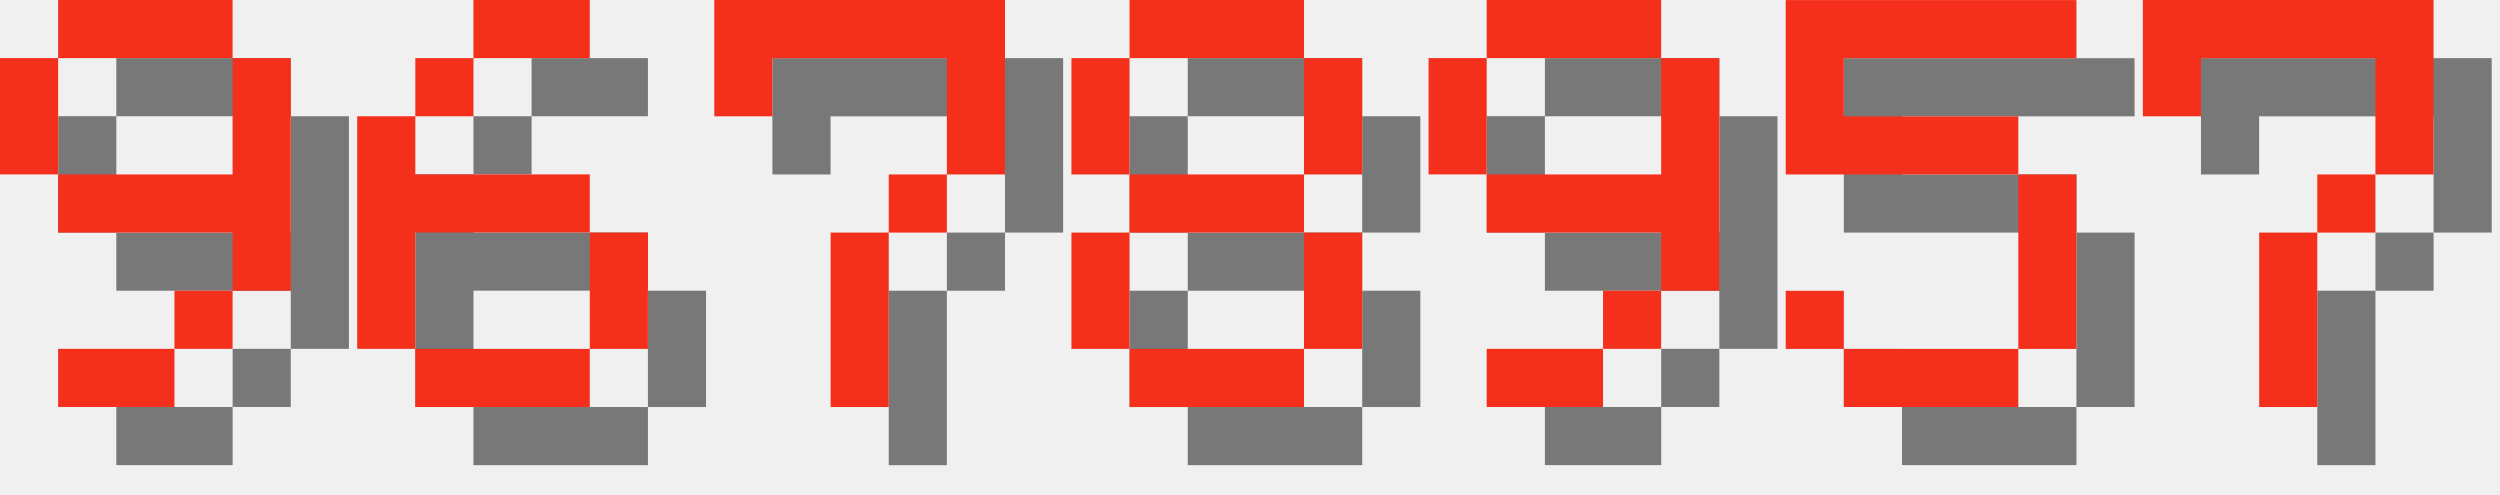
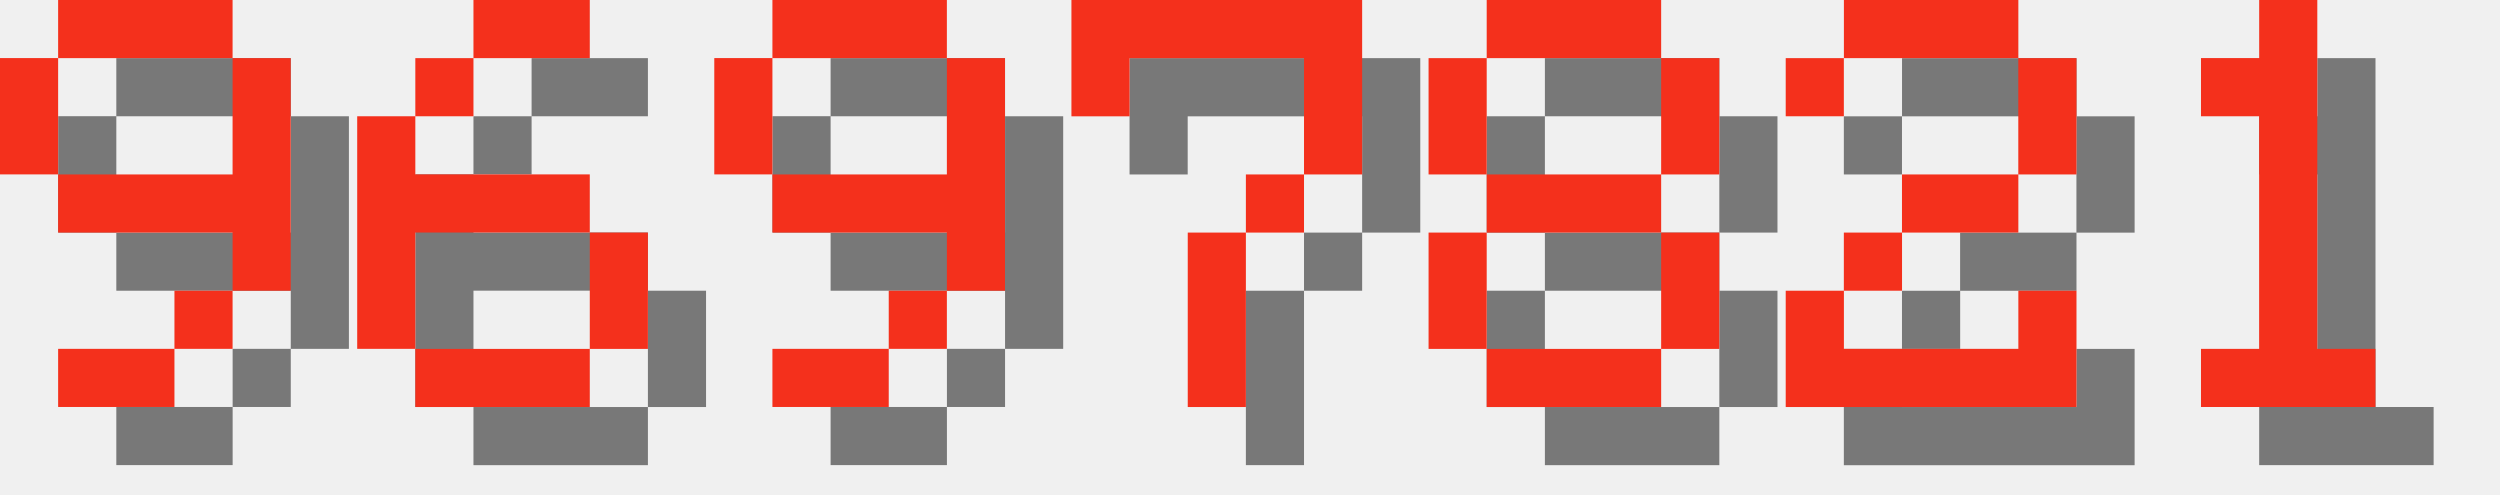
<svg xmlns="http://www.w3.org/2000/svg" version="1.1" width="182.0" height="36">
  <style>
        .text-foreground {
            fill: #F4301C;
        }
        .text-shadow {
            fill: #000000;
            fill-opacity: 0.5;
        }
    </style>
  <g class="digit" id="digit_9" transform="translate(0.0, 0), scale(4)">
    <path id="digit_9_shadow" class="text-shadow" d="m2.117 1.058v1.058h3.175v-1.058h-3.175zm3.175 1.058v2.117h-3.175v1.058h3.175v1.058h1.058v-4.233h-1.058zm0 4.233h-1.058v1.058h1.058v-1.058zm-1.058 1.058h-2.117v1.058h2.117v-1.058zm-2.117-3.175v-2.117h-1.058v2.117h1.058z" fill-opacity=".5" style="paint-order:stroke fill markers" />
    <path id="digit_9_fg" class="text-foreground" d="m1.058 0v1.058h3.175v-1.058h-3.175zm3.175 1.058v2.117h-3.175v1.058h3.175v1.058h1.058v-4.233h-1.058zm0 4.233h-1.058v1.058h1.058v-1.058zm-1.058 1.058h-2.117v1.058h2.117v-1.058zm-2.117-3.175v-2.117h-1.058v2.117h1.058z" fill="#fff" style="paint-order:stroke fill markers" />
  </g>
  <g class="digit" id="digit_6" transform="translate(26.0, 0), scale(4)">
    <path id="digit_6_shadow" class="text-shadow" d="m3.175 1.058v1.058h2.117v-1.058h-2.117zm0 1.058h-1.058v1.058h1.058v-1.058zm-1.058 1.058h-1.058v4.233h1.058v-2.117h3.175v-1.058h-3.175v-1.058zm3.175 2.117v2.117h1.058v-2.117h-1.058zm0 2.117h-3.175v1.058h3.175v-1.058z" fill-opacity=".5" style="paint-order:stroke fill markers" />
    <path id="digit_6_fg" class="text-foreground" d="m2.117 0v1.058h2.117v-1.058h-2.117zm0 1.058h-1.058v1.058h1.058v-1.058zm-1.058 1.058h-1.058v4.233h1.058v-2.117h3.175v-1.058h-3.175v-1.058zm3.175 2.117v2.117h1.058v-2.117h-1.058zm0 2.117h-3.175v1.058h3.175v-1.058z" fill="#fff" style="paint-order:stroke fill markers" />
  </g>
-   <g class="digit" id="digit_7" transform="translate(52.0, 0), scale(4)">
+   <g class="digit" id="digit_9" transform="translate(52.0, 0), scale(4)">
+     <path id="digit_9_shadow" class="text-shadow" d="m2.117 1.058v1.058h3.175v-1.058h-3.175zm3.175 1.058v2.117h-3.175v1.058h3.175v1.058h1.058v-4.233h-1.058zm0 4.233h-1.058v1.058h1.058v-1.058zm-1.058 1.058h-2.117v1.058h2.117v-1.058zm-2.117-3.175v-2.117h-1.058v2.117h1.058z" fill-opacity=".5" style="paint-order:stroke fill markers" />
+     <path id="digit_9_fg" class="text-foreground" d="m1.058 0v1.058h3.175v-1.058h-3.175zm3.175 1.058v2.117h-3.175v1.058h3.175v1.058h1.058v-4.233h-1.058zm0 4.233h-1.058v1.058h1.058v-1.058zm-1.058 1.058h-2.117v1.058h2.117v-1.058zm-2.117-3.175v-2.117h-1.058v2.117h1.058z" fill="#fff" style="paint-order:stroke fill markers" />
+   </g>
+   <g class="digit" id="digit_7" transform="translate(78.0, 0), scale(4)">
    <path id="digit_7_shadow" class="text-shadow" d="m1.058 1.058 2e-6 2.117h1.058v-1.058h3.175v1.058l2e-7 1.058h-1.058v1.058h-1.058l4e-7 3.175 1.058 1e-7v-3.175h1.058v-1.058h1.058l5e-7 -1.058v-2.117z" fill-opacity=".5" style="paint-order:stroke fill markers" />
    <path id="digit_7_fg" class="text-foreground" d="m0 0 2e-6 2.117h1.058v-1.058h3.175v1.058l2e-7 1.058h-1.058v1.058h-1.058l4e-7 3.175 1.058 1e-7v-3.175h1.058v-1.058h1.058l5e-7 -1.058v-2.117z" fill="#fff" style="paint-order:stroke fill markers" />
  </g>
-   <g class="digit" id="digit_8" transform="translate(78.0, 0), scale(4)">
+   <g class="digit" id="digit_8" transform="translate(104.0, 0), scale(4)">
    <path id="digit_8_shadow" class="text-shadow" d="m2.117 1.058v1.058h3.175v-1.058h-3.175zm3.175 1.058v2.117h1.058v-2.117h-1.058zm0 2.117h-3.175v1.058h3.175v-1.058zm0 1.058v2.117h1.058v-2.117h-1.058zm0 2.117h-3.175v1.058h3.175v-1.058zm-3.175 0v-2.117h-1.058v2.117h1.058zm0-3.175v-2.117h-1.058v2.117h1.058z" fill-opacity=".5" style="paint-order:stroke fill markers" />
    <path id="digit_8_fg" class="text-foreground" d="m1.058 0v1.058h3.175v-1.058h-3.175zm3.175 1.058v2.117h1.058v-2.117h-1.058zm0 2.117h-3.175v1.058h3.175v-1.058zm0 1.058v2.117h1.058v-2.117h-1.058zm0 2.117h-3.175v1.058h3.175v-1.058zm-3.175 0v-2.117h-1.058v2.117h1.058zm0-3.175v-2.117h-1.058v2.117h1.058z" fill="#fff" style="paint-order:stroke fill markers" />
  </g>
-   <g class="digit" id="digit_9" transform="translate(104.0, 0), scale(4)">
-     <path id="digit_9_shadow" class="text-shadow" d="m2.117 1.058v1.058h3.175v-1.058h-3.175zm3.175 1.058v2.117h-3.175v1.058h3.175v1.058h1.058v-4.233h-1.058zm0 4.233h-1.058v1.058h1.058v-1.058zm-1.058 1.058h-2.117v1.058h2.117v-1.058zm-2.117-3.175v-2.117h-1.058v2.117h1.058z" fill-opacity=".5" style="paint-order:stroke fill markers" />
-     <path id="digit_9_fg" class="text-foreground" d="m1.058 0v1.058h3.175v-1.058h-3.175zm3.175 1.058v2.117h-3.175v1.058h3.175v1.058h1.058v-4.233h-1.058zm0 4.233h-1.058v1.058h1.058v-1.058zm-1.058 1.058h-2.117v1.058h2.117v-1.058zm-2.117-3.175v-2.117h-1.058v2.117h1.058z" fill="#fff" style="paint-order:stroke fill markers" />
+   <g class="digit" id="digit_2" transform="translate(130.0, 0), scale(4)">
+     <path id="digit_2_shadow" class="text-shadow" d="m1.058 2.117v1.058h1.058v-1.058h3.175v2.117h-2.117v1.058h-1.058v1.058h-1.058v2.117h5.292v-2.117h-1.058v1.058h-3.175v-1.058h1.058v-1.058h2.117v-1.058h1.058v-2.117h-1.058v-1.058h-3.175v1.058h-1.058z" fill-opacity=".5" style="paint-order:stroke fill markers" />
+     <path id="digit_2_fg" class="text-foreground" d="m0 1.058v1.058h1.058v-1.058h3.175v2.117h-2.117v1.058h-1.058v1.058h-1.058v2.117h5.292v-2.117h-1.058v1.058h-3.175v-1.058h1.058v-1.058h2.117v-1.058h1.058v-2.117h-1.058v-1.058h-3.175v1.058h-1.058z" fill="#fff" style="paint-order:stroke fill markers" />
  </g>
-   <g class="digit" id="digit_5" transform="translate(130.0, 0), scale(4)">
-     <path id="digit_5_shadow" class="text-shadow" d="m1.058 1.058v3.175h4.233v3.175h-3.175v-1.058h-1.058v1.058h1.058v1.058h3.175v-1.058h1.058v-3.175h-1.058v-1.058h-3.175v-1.058h4.233v-1.058h-5.292z" fill-opacity=".5" style="paint-order:stroke fill markers" />
-     <path id="digit_5_fg" class="text-foreground" d="m0 0v3.175h4.233v3.175h-3.175v-1.058h-1.058v1.058h1.058v1.058h3.175v-1.058h1.058v-3.175h-1.058v-1.058h-3.175v-1.058h4.233v-1.058h-5.292z" fill="#fff" style="paint-order:stroke fill markers" />
-   </g>
-   <g class="digit" id="digit_7" transform="translate(156.0, 0), scale(4)">
-     <path id="digit_7_shadow" class="text-shadow" d="m1.058 1.058 2e-6 2.117h1.058v-1.058h3.175v1.058l2e-7 1.058h-1.058v1.058h-1.058l4e-7 3.175 1.058 1e-7v-3.175h1.058v-1.058h1.058l5e-7 -1.058v-2.117z" fill-opacity=".5" style="paint-order:stroke fill markers" />
-     <path id="digit_7_fg" class="text-foreground" d="m0 0 2e-6 2.117h1.058v-1.058h3.175v1.058l2e-7 1.058h-1.058v1.058h-1.058l4e-7 3.175 1.058 1e-7v-3.175h1.058v-1.058h1.058l5e-7 -1.058v-2.117z" fill="#fff" style="paint-order:stroke fill markers" />
+   <g class="digit" id="digit_1" transform="translate(156.0, 0), scale(4)">
+     <path id="digit_1_shadow" class="text-shadow" d="m2.117 2.117v1.058h1.058v4.233h-1.058v1.058h3.175v-1.058h-1.058v-6.35h-1.058v1.058h-1.058z" fill-opacity=".5" style="paint-order:stroke fill markers" />
+     <path id="digit_1_fg" class="text-foreground" d="m1.058 1.058v1.058h1.058v4.233h-1.058v1.058h3.175v-1.058h-1.058v-6.35h-1.058v1.058h-1.058z" fill="#fff" style="paint-order:stroke fill markers" />
  </g>
</svg>
